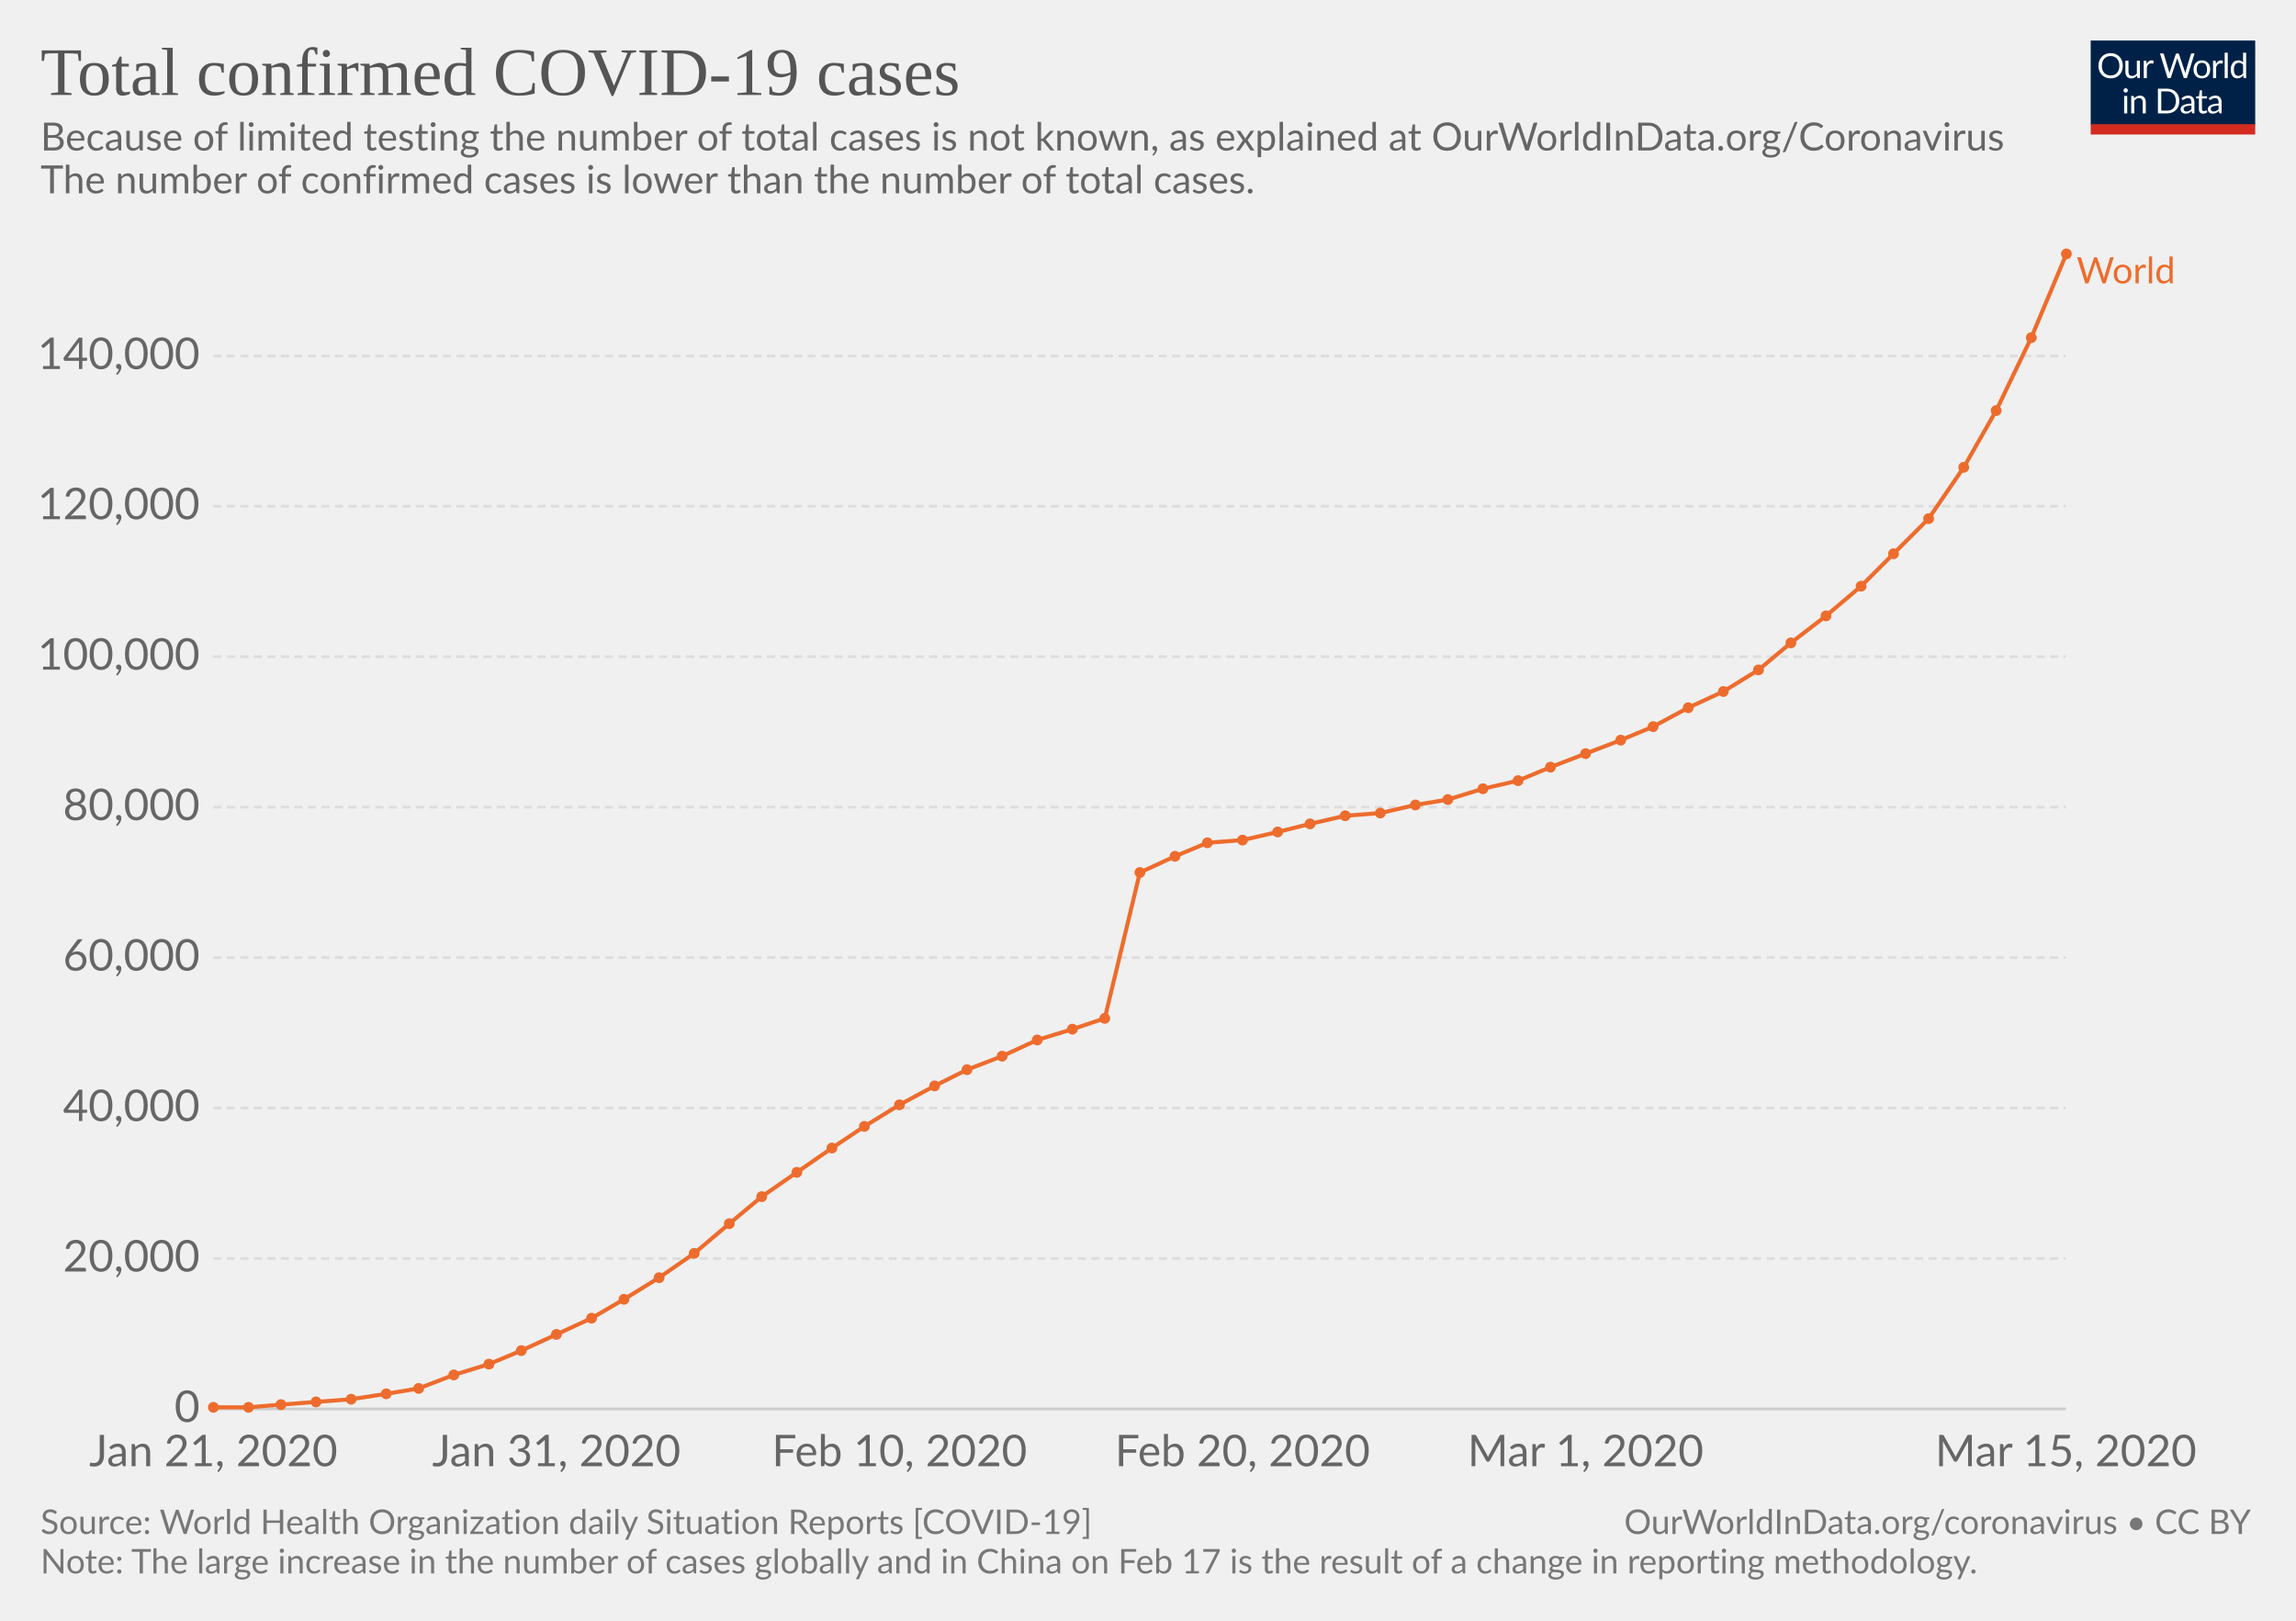
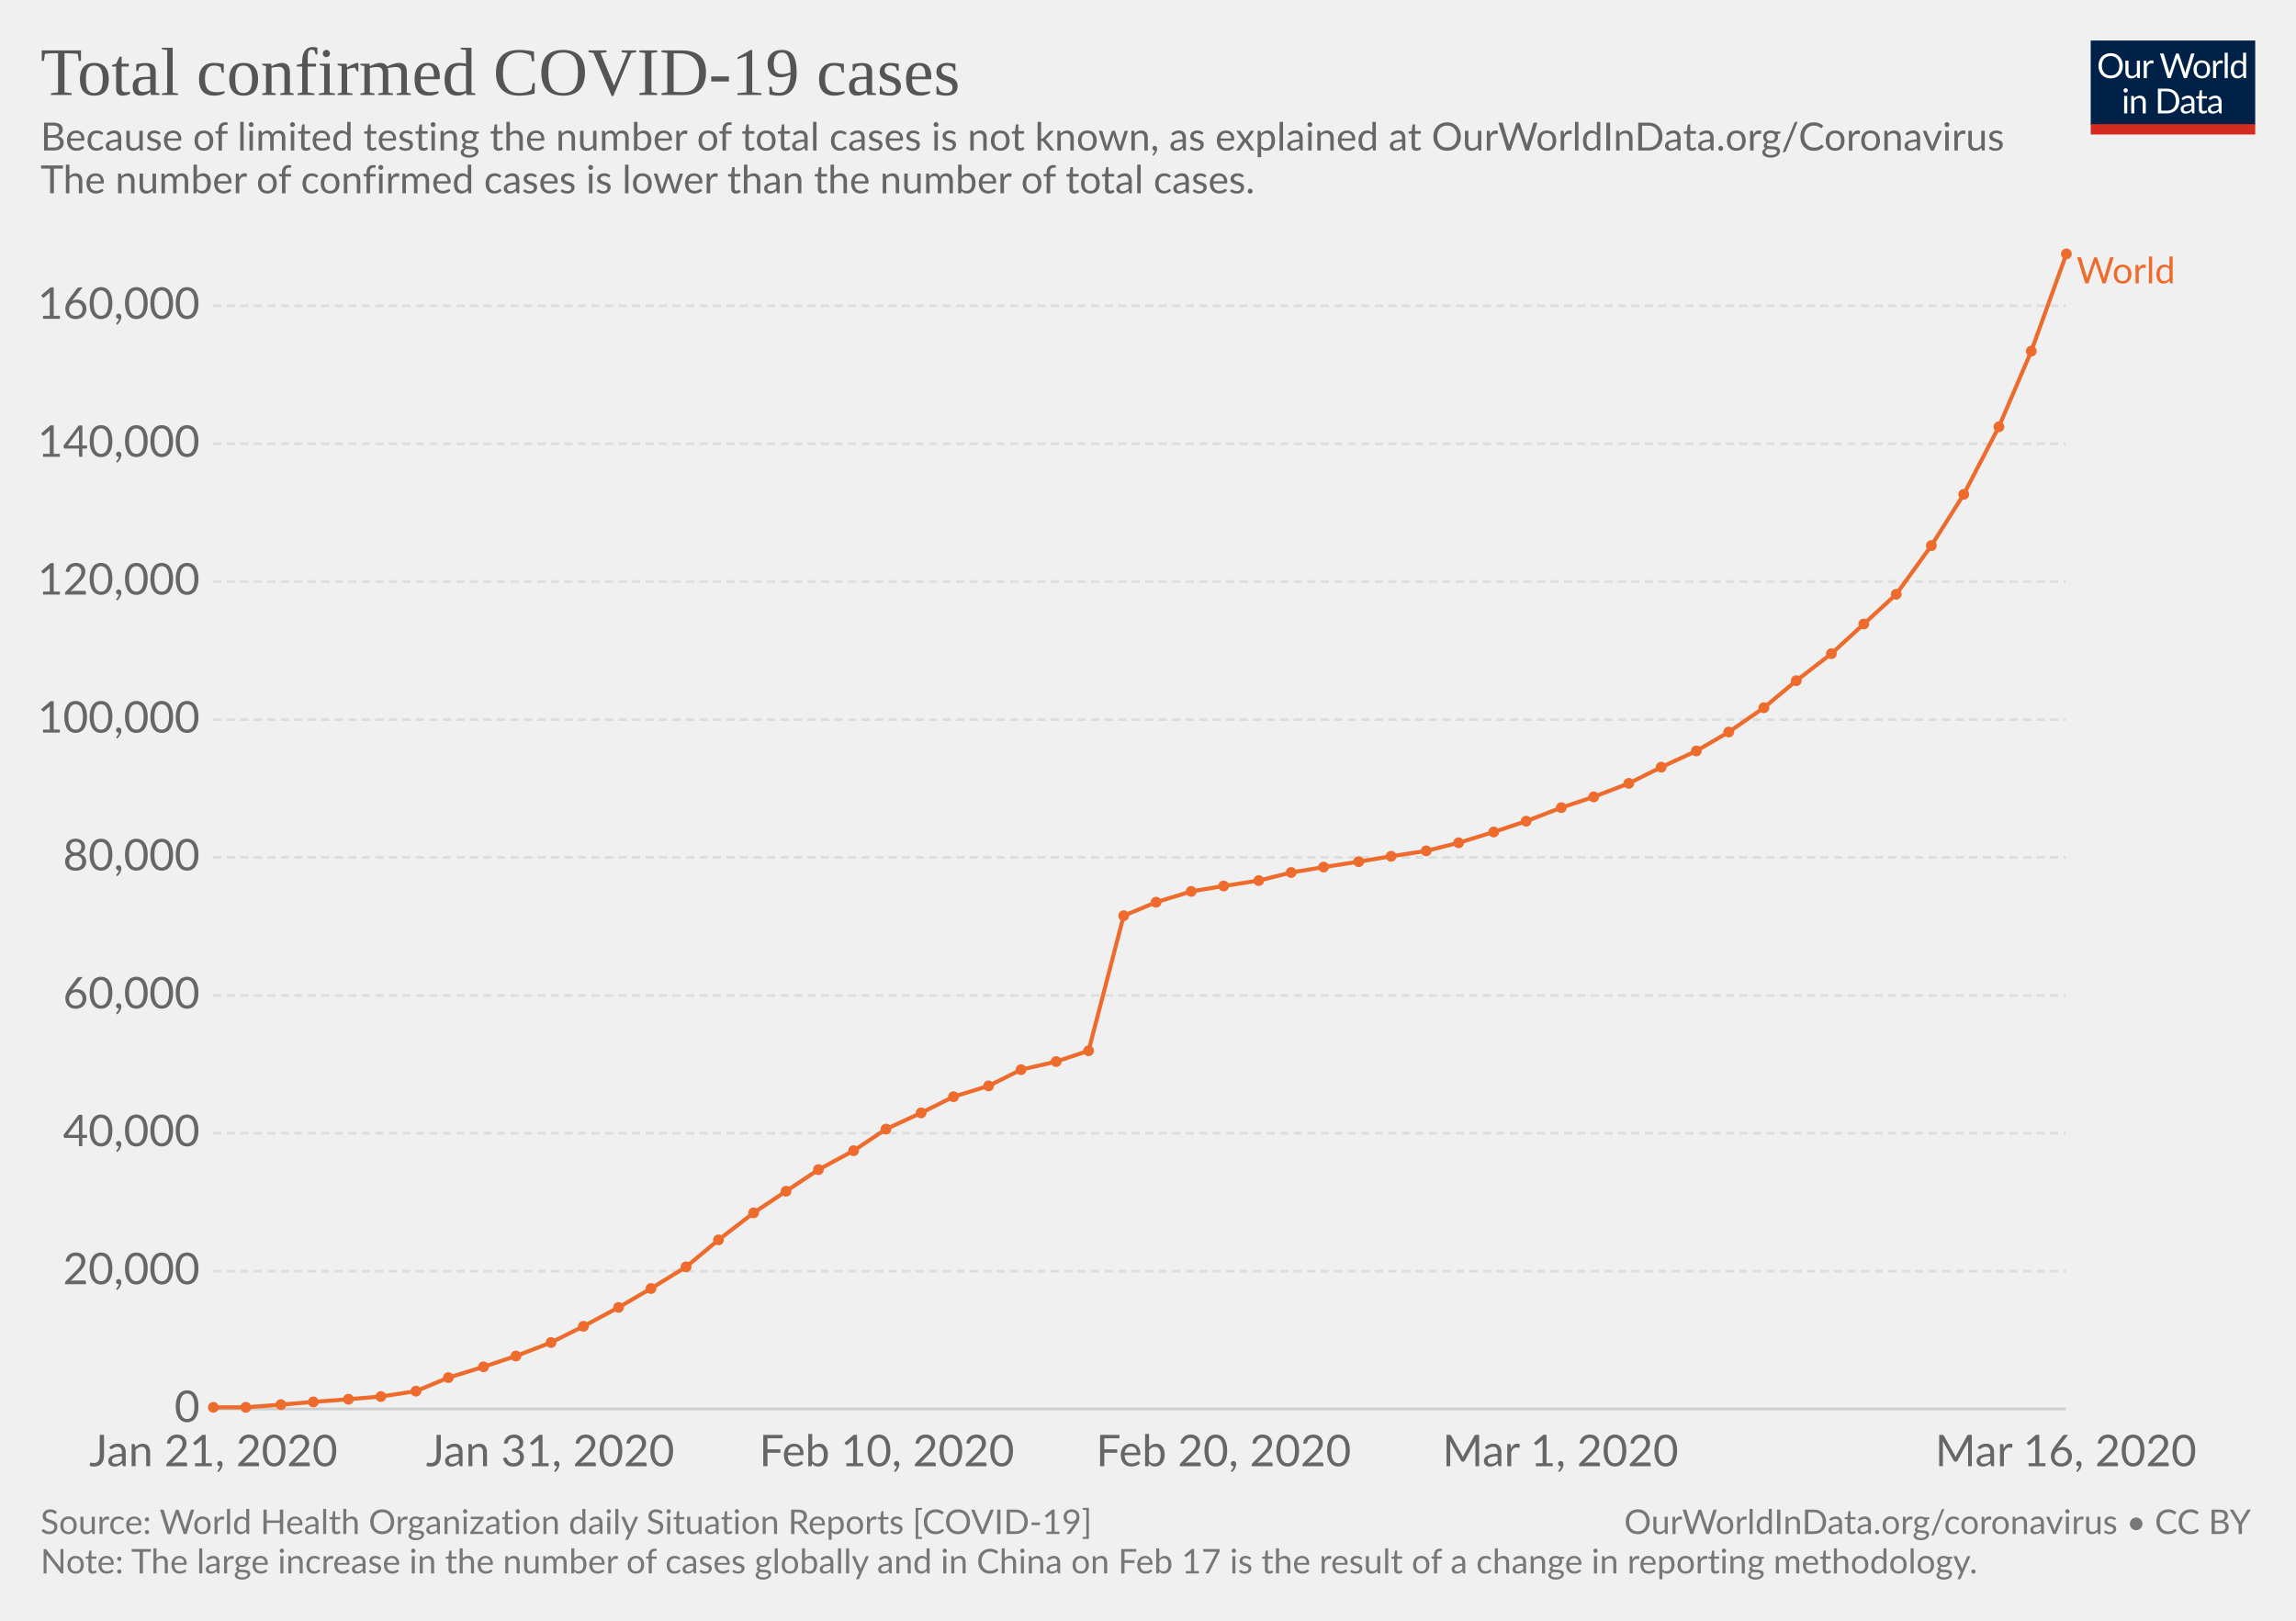
<svg xmlns="http://www.w3.org/2000/svg" version="1.1" style="font-family:Lato, 'Helvetica Neue', Helvetica, Arial, sans-serif;font-size:18px;background-color:white;text-rendering:optimizeLegibility;-webkit-font-smoothing:antialiased" width="850" height="600">
  <g class="HeaderView">
    <g transform="translate(774, 15) scale(0.29)">
      <svg width="210" height="120" viewBox="0 0 210 120" fill="none">
        <g clip-path="url(#clip0)">
          <path d="M0 0H210V107.89H0V0Z" fill="#002147" />
          <path d="M40.979 32.248C40.979 34.609 40.605 36.78 39.857 38.76C39.109 40.725 38.053 42.419 36.689 43.842C35.325 45.265 33.682 46.372 31.761 47.164C29.854 47.941 27.742 48.33 25.425 48.33C23.107 48.33 20.995 47.941 19.089 47.164C17.182 46.372 15.547 45.265 14.183 43.842C12.819 42.419 11.763 40.725 11.015 38.76C10.267 36.78 9.893 34.609 9.893 32.248C9.893 29.887 10.267 27.723 11.015 25.758C11.763 23.778 12.819 22.077 14.183 20.654C15.547 19.217 17.182 18.102 19.089 17.31C20.995 16.518 23.107 16.122 25.425 16.122C27.742 16.122 29.854 16.518 31.761 17.31C33.682 18.102 35.325 19.217 36.689 20.654C38.053 22.077 39.109 23.778 39.857 25.758C40.605 27.723 40.979 29.887 40.979 32.248ZM36.601 32.248C36.601 30.312 36.337 28.574 35.809 27.034C35.281 25.494 34.533 24.196 33.565 23.14C32.597 22.069 31.423 21.248 30.045 20.676C28.666 20.104 27.126 19.818 25.425 19.818C23.738 19.818 22.205 20.104 20.827 20.676C19.448 21.248 18.267 22.069 17.285 23.14C16.317 24.196 15.569 25.494 15.041 27.034C14.513 28.574 14.249 30.312 14.249 32.248C14.249 34.184 14.513 35.922 15.041 37.462C15.569 38.987 16.317 40.285 17.285 41.356C18.267 42.412 19.448 43.226 20.827 43.798C22.205 44.355 23.738 44.634 25.425 44.634C27.126 44.634 28.666 44.355 30.045 43.798C31.423 43.226 32.597 42.412 33.565 41.356C34.533 40.285 35.281 38.987 35.809 37.462C36.337 35.922 36.601 34.184 36.601 32.248ZM62.823 25.714V48H60.491C59.934 48 59.582 47.729 59.435 47.186L59.127 44.788C58.159 45.859 57.074 46.724 55.871 47.384C54.669 48.029 53.29 48.352 51.735 48.352C50.518 48.352 49.44 48.154 48.501 47.758C47.577 47.347 46.8 46.775 46.169 46.042C45.539 45.309 45.062 44.421 44.739 43.38C44.431 42.339 44.277 41.187 44.277 39.926V25.714H48.193V39.926C48.193 41.613 48.575 42.918 49.337 43.842C50.115 44.766 51.295 45.228 52.879 45.228C54.038 45.228 55.116 44.957 56.113 44.414C57.125 43.857 58.057 43.094 58.907 42.126V25.714H62.823ZM71.43 30.18C72.135 28.655 73 27.467 74.027 26.616C75.053 25.751 76.307 25.318 77.789 25.318C78.258 25.318 78.705 25.369 79.131 25.472C79.571 25.575 79.959 25.736 80.297 25.956L80.011 28.882C79.923 29.249 79.703 29.432 79.351 29.432C79.145 29.432 78.845 29.388 78.449 29.3C78.053 29.212 77.605 29.168 77.107 29.168C76.403 29.168 75.772 29.271 75.215 29.476C74.672 29.681 74.181 29.989 73.741 30.4C73.315 30.796 72.927 31.295 72.575 31.896C72.237 32.483 71.929 33.157 71.651 33.92V48H67.713V25.714H69.957C70.382 25.714 70.675 25.795 70.837 25.956C70.998 26.117 71.108 26.396 71.167 26.792L71.43 30.18ZM132.589 16.474L122.755 48H118.927L110.941 23.954C110.867 23.719 110.794 23.47 110.721 23.206C110.662 22.942 110.596 22.663 110.523 22.37C110.449 22.663 110.376 22.942 110.303 23.206C110.23 23.47 110.156 23.719 110.083 23.954L102.053 48H98.225L88.391 16.474H91.933C92.314 16.474 92.629 16.569 92.879 16.76C93.143 16.951 93.311 17.193 93.385 17.486L99.897 39.398C99.999 39.794 100.095 40.219 100.183 40.674C100.285 41.129 100.381 41.613 100.469 42.126C100.571 41.613 100.674 41.129 100.777 40.674C100.894 40.205 101.019 39.779 101.151 39.398L108.565 17.486C108.653 17.237 108.821 17.009 109.071 16.804C109.335 16.584 109.65 16.474 110.017 16.474H111.249C111.63 16.474 111.938 16.569 112.173 16.76C112.407 16.951 112.583 17.193 112.701 17.486L120.093 39.398C120.225 39.779 120.342 40.19 120.445 40.63C120.562 41.07 120.672 41.532 120.775 42.016C120.848 41.532 120.929 41.07 121.017 40.63C121.105 40.19 121.2 39.779 121.303 39.398L127.837 17.486C127.91 17.222 128.072 16.987 128.321 16.782C128.585 16.577 128.9 16.474 129.267 16.474H132.589ZM141.94 25.362C143.568 25.362 145.034 25.633 146.34 26.176C147.645 26.719 148.76 27.489 149.684 28.486C150.608 29.483 151.312 30.693 151.796 32.116C152.294 33.524 152.544 35.101 152.544 36.846C152.544 38.606 152.294 40.19 151.796 41.598C151.312 43.006 150.608 44.209 149.684 45.206C148.76 46.203 147.645 46.973 146.34 47.516C145.034 48.044 143.568 48.308 141.94 48.308C140.297 48.308 138.816 48.044 137.496 47.516C136.19 46.973 135.076 46.203 134.152 45.206C133.228 44.209 132.516 43.006 132.018 41.598C131.534 40.19 131.292 38.606 131.292 36.846C131.292 35.101 131.534 33.524 132.018 32.116C132.516 30.693 133.228 29.483 134.152 28.486C135.076 27.489 136.19 26.719 137.496 26.176C138.816 25.633 140.297 25.362 141.94 25.362ZM141.94 45.25C144.14 45.25 145.782 44.517 146.868 43.05C147.953 41.569 148.496 39.508 148.496 36.868C148.496 34.213 147.953 32.145 146.868 30.664C145.782 29.183 144.14 28.442 141.94 28.442C140.825 28.442 139.85 28.633 139.014 29.014C138.192 29.395 137.503 29.945 136.946 30.664C136.403 31.383 135.992 32.27 135.714 33.326C135.45 34.367 135.318 35.548 135.318 36.868C135.318 39.508 135.86 41.569 136.946 43.05C138.046 44.517 139.71 45.25 141.94 45.25ZM159.908 30.18C160.612 28.655 161.478 27.467 162.504 26.616C163.531 25.751 164.785 25.318 166.266 25.318C166.736 25.318 167.183 25.369 167.608 25.472C168.048 25.575 168.437 25.736 168.774 25.956L168.488 28.882C168.4 29.249 168.18 29.432 167.828 29.432C167.623 29.432 167.322 29.388 166.926 29.3C166.53 29.212 166.083 29.168 165.584 29.168C164.88 29.168 164.25 29.271 163.692 29.476C163.15 29.681 162.658 29.989 162.218 30.4C161.793 30.796 161.404 31.295 161.052 31.896C160.715 32.483 160.407 33.157 160.128 33.92V48H156.19V25.714H158.434C158.86 25.714 159.153 25.795 159.314 25.956C159.476 26.117 159.586 26.396 159.644 26.792L159.908 30.18ZM174.946 15.594V48H171.03V15.594H174.946ZM194.496 31.016C193.763 30.033 192.971 29.351 192.12 28.97C191.269 28.574 190.316 28.376 189.26 28.376C187.192 28.376 185.601 29.117 184.486 30.598C183.371 32.079 182.814 34.191 182.814 36.934C182.814 38.386 182.939 39.633 183.188 40.674C183.437 41.701 183.804 42.551 184.288 43.226C184.772 43.886 185.366 44.37 186.07 44.678C186.774 44.986 187.573 45.14 188.468 45.14C189.759 45.14 190.881 44.847 191.834 44.26C192.802 43.673 193.689 42.845 194.496 41.774V31.016ZM198.412 15.594V48H196.08C195.523 48 195.171 47.729 195.024 47.186L194.672 44.48C193.719 45.624 192.633 46.548 191.416 47.252C190.199 47.956 188.791 48.308 187.192 48.308C185.916 48.308 184.757 48.066 183.716 47.582C182.675 47.083 181.787 46.357 181.054 45.404C180.321 44.451 179.756 43.263 179.36 41.84C178.964 40.417 178.766 38.782 178.766 36.934C178.766 35.291 178.986 33.766 179.426 32.358C179.866 30.935 180.497 29.703 181.318 28.662C182.139 27.621 183.144 26.807 184.332 26.22C185.535 25.619 186.884 25.318 188.38 25.318C189.744 25.318 190.91 25.553 191.878 26.022C192.861 26.477 193.733 27.115 194.496 27.936V15.594H198.412ZM46.614 70.714V93H42.698V70.714H46.614ZM47.45 63.718C47.45 64.099 47.369 64.459 47.208 64.796C47.061 65.119 46.856 65.412 46.592 65.676C46.343 65.925 46.042 66.123 45.69 66.27C45.352 66.417 44.993 66.49 44.612 66.49C44.23 66.49 43.871 66.417 43.534 66.27C43.211 66.123 42.925 65.925 42.676 65.676C42.426 65.412 42.228 65.119 42.082 64.796C41.935 64.459 41.862 64.099 41.862 63.718C41.862 63.337 41.935 62.977 42.082 62.64C42.228 62.288 42.426 61.987 42.676 61.738C42.925 61.474 43.211 61.269 43.534 61.122C43.871 60.975 44.23 60.902 44.612 60.902C44.993 60.902 45.352 60.975 45.69 61.122C46.042 61.269 46.343 61.474 46.592 61.738C46.856 61.987 47.061 62.288 47.208 62.64C47.369 62.977 47.45 63.337 47.45 63.718ZM55.424 73.948C55.908 73.405 56.422 72.914 56.964 72.474C57.507 72.034 58.079 71.66 58.68 71.352C59.296 71.029 59.941 70.787 60.616 70.626C61.306 70.45 62.046 70.362 62.838 70.362C64.055 70.362 65.126 70.567 66.05 70.978C66.989 71.374 67.766 71.946 68.382 72.694C69.013 73.427 69.49 74.315 69.812 75.356C70.135 76.397 70.296 77.549 70.296 78.81V93H66.358V78.81C66.358 77.123 65.969 75.818 65.192 74.894C64.43 73.955 63.264 73.486 61.694 73.486C60.535 73.486 59.45 73.765 58.438 74.322C57.441 74.879 56.517 75.635 55.666 76.588V93H51.728V70.714H54.082C54.639 70.714 54.984 70.985 55.116 71.528L55.424 73.948ZM113.129 77.248C113.129 79.609 112.755 81.758 112.007 83.694C111.259 85.63 110.203 87.287 108.839 88.666C107.475 90.045 105.832 91.115 103.911 91.878C102.004 92.626 99.892 93 97.575 93H85.805V61.474H97.575C99.892 61.474 102.004 61.855 103.911 62.618C105.832 63.366 107.475 64.437 108.839 65.83C110.203 67.209 111.259 68.866 112.007 70.802C112.755 72.738 113.129 74.887 113.129 77.248ZM108.751 77.248C108.751 75.312 108.487 73.581 107.959 72.056C107.431 70.531 106.683 69.24 105.715 68.184C104.747 67.128 103.574 66.321 102.195 65.764C100.816 65.207 99.276 64.928 97.575 64.928H90.073V89.546H97.575C99.276 89.546 100.816 89.267 102.195 88.71C103.574 88.153 104.747 87.353 105.715 86.312C106.683 85.256 107.431 83.965 107.959 82.44C108.487 80.915 108.751 79.184 108.751 77.248ZM128.553 82.968C126.749 83.027 125.209 83.173 123.933 83.408C122.672 83.628 121.638 83.921 120.831 84.288C120.039 84.655 119.46 85.087 119.093 85.586C118.741 86.085 118.565 86.642 118.565 87.258C118.565 87.845 118.661 88.351 118.851 88.776C119.042 89.201 119.299 89.553 119.621 89.832C119.959 90.096 120.347 90.294 120.787 90.426C121.242 90.543 121.726 90.602 122.239 90.602C122.929 90.602 123.559 90.536 124.131 90.404C124.703 90.257 125.239 90.052 125.737 89.788C126.251 89.524 126.735 89.209 127.189 88.842C127.659 88.475 128.113 88.057 128.553 87.588V82.968ZM115.903 73.86C117.135 72.672 118.463 71.785 119.885 71.198C121.308 70.611 122.885 70.318 124.615 70.318C125.862 70.318 126.969 70.523 127.937 70.934C128.905 71.345 129.719 71.917 130.379 72.65C131.039 73.383 131.538 74.271 131.875 75.312C132.213 76.353 132.381 77.497 132.381 78.744V93H130.643C130.262 93 129.969 92.941 129.763 92.824C129.558 92.692 129.397 92.443 129.279 92.076L128.839 89.964C128.253 90.507 127.681 90.991 127.123 91.416C126.566 91.827 125.979 92.179 125.363 92.472C124.747 92.751 124.087 92.963 123.383 93.11C122.694 93.271 121.924 93.352 121.073 93.352C120.208 93.352 119.394 93.235 118.631 93C117.869 92.751 117.201 92.384 116.629 91.9C116.072 91.416 115.625 90.807 115.287 90.074C114.965 89.326 114.803 88.446 114.803 87.434C114.803 86.554 115.045 85.711 115.529 84.904C116.013 84.083 116.798 83.357 117.883 82.726C118.969 82.095 120.384 81.582 122.129 81.186C123.875 80.775 126.016 80.541 128.553 80.482V78.744C128.553 77.013 128.179 75.708 127.431 74.828C126.683 73.933 125.591 73.486 124.153 73.486C123.185 73.486 122.371 73.611 121.711 73.86C121.066 74.095 120.501 74.366 120.017 74.674C119.548 74.967 119.137 75.239 118.785 75.488C118.448 75.723 118.111 75.84 117.773 75.84C117.509 75.84 117.282 75.774 117.091 75.642C116.901 75.495 116.739 75.319 116.607 75.114L115.903 73.86ZM143.568 93.352C141.808 93.352 140.451 92.861 139.498 91.878C138.559 90.895 138.09 89.48 138.09 87.632V73.992H135.406C135.171 73.992 134.973 73.926 134.812 73.794C134.65 73.647 134.57 73.427 134.57 73.134V71.572L138.222 71.11L139.124 64.224C139.168 64.004 139.263 63.828 139.41 63.696C139.571 63.549 139.776 63.476 140.026 63.476H142.006V71.154H148.452V73.992H142.006V87.368C142.006 88.307 142.233 89.003 142.688 89.458C143.142 89.913 143.729 90.14 144.448 90.14C144.858 90.14 145.21 90.089 145.504 89.986C145.812 89.869 146.076 89.744 146.296 89.612C146.516 89.48 146.699 89.363 146.846 89.26C147.007 89.143 147.146 89.084 147.264 89.084C147.469 89.084 147.652 89.209 147.814 89.458L148.958 91.328C148.283 91.959 147.469 92.457 146.516 92.824C145.562 93.176 144.58 93.352 143.568 93.352ZM163.253 82.968C161.449 83.027 159.909 83.173 158.633 83.408C157.372 83.628 156.338 83.921 155.531 84.288C154.739 84.655 154.16 85.087 153.793 85.586C153.441 86.085 153.265 86.642 153.265 87.258C153.265 87.845 153.36 88.351 153.551 88.776C153.742 89.201 153.998 89.553 154.321 89.832C154.658 90.096 155.047 90.294 155.487 90.426C155.942 90.543 156.426 90.602 156.939 90.602C157.628 90.602 158.259 90.536 158.831 90.404C159.403 90.257 159.938 90.052 160.437 89.788C160.95 89.524 161.434 89.209 161.889 88.842C162.358 88.475 162.813 88.057 163.253 87.588V82.968ZM150.603 73.86C151.835 72.672 153.162 71.785 154.585 71.198C156.008 70.611 157.584 70.318 159.315 70.318C160.562 70.318 161.669 70.523 162.637 70.934C163.605 71.345 164.419 71.917 165.079 72.65C165.739 73.383 166.238 74.271 166.575 75.312C166.912 76.353 167.081 77.497 167.081 78.744V93H165.343C164.962 93 164.668 92.941 164.463 92.824C164.258 92.692 164.096 92.443 163.979 92.076L163.539 89.964C162.952 90.507 162.38 90.991 161.823 91.416C161.266 91.827 160.679 92.179 160.063 92.472C159.447 92.751 158.787 92.963 158.083 93.11C157.394 93.271 156.624 93.352 155.773 93.352C154.908 93.352 154.094 93.235 153.331 93C152.568 92.751 151.901 92.384 151.329 91.9C150.772 91.416 150.324 90.807 149.987 90.074C149.664 89.326 149.503 88.446 149.503 87.434C149.503 86.554 149.745 85.711 150.229 84.904C150.713 84.083 151.498 83.357 152.583 82.726C153.668 82.095 155.084 81.582 156.829 81.186C158.574 80.775 160.716 80.541 163.253 80.482V78.744C163.253 77.013 162.879 75.708 162.131 74.828C161.383 73.933 160.29 73.486 158.853 73.486C157.885 73.486 157.071 73.611 156.411 73.86C155.766 74.095 155.201 74.366 154.717 74.674C154.248 74.967 153.837 75.239 153.485 75.488C153.148 75.723 152.81 75.84 152.473 75.84C152.209 75.84 151.982 75.774 151.791 75.642C151.6 75.495 151.439 75.319 151.307 75.114L150.603 73.86Z" fill="white" />
          <rect y="106.789" width="210" height="13.211" fill="#D42B21" />
        </g>
        <defs>
          <clipPath id="clip0">
            <rect width="210" height="120" fill="white" />
          </clipPath>
        </defs>
      </svg>
    </g>
    <a href="https://ourworldindata.org/grapher/total-cases-covid-19-who" style="font-family:&quot;Playfair Display&quot;, Georgia, &quot;Times New Roman&quot;, serif" target="_blank">
      <text font-size="25.20" x="15.0" y="35.2" fill="#555">
        <tspan x="15" y="35.16">Total confirmed COVID-19 cases</tspan>
      </text>
    </a>
    <text font-size="14.40" x="15.0" y="55.7" fill="#666">
      <tspan x="15" y="55.72">Because of limited testing the number of total cases is not known, as explained at OurWorldInData.org/Coronavirus</tspan>
      <tspan x="15" y="71.56">
The number of confirmed cases is lower than the number of total cases.</tspan>
    </text>
  </g>
  <g class="LineChart">
    <defs>
-       <clipPath id="boundsClip-633">
+       <clipPath id="boundsClip-409">
        <rect x="68.968" y="0" width="830" height="897.4" />
      </clipPath>
    </defs>
    <g class="AxisBoxView">
      <g class="HorizontalAxis">
        <text x="79" y="542.8" fill="#666" text-anchor="middle" font-size="16.2">Jan 21, 2020</text>
-         <text x="206" y="542.8" fill="#666" text-anchor="middle" font-size="16.2">Jan 31, 2020</text>
-         <text x="333" y="542.8" fill="#666" text-anchor="middle" font-size="16.2">Feb 10, 2020</text>
-         <text x="460" y="542.8" fill="#666" text-anchor="middle" font-size="16.2">Feb 20, 2020</text>
-         <text x="587" y="542.8" fill="#666" text-anchor="middle" font-size="16.2">Mar 1, 2020</text>
-         <text x="764.8" y="542.8" fill="#666" text-anchor="middle" font-size="16.2">Mar 15, 2020</text>
+         <text x="203.7" y="542.8" fill="#666" text-anchor="middle" font-size="16.2">Jan 31, 2020</text>
+         <text x="328.3" y="542.8" fill="#666" text-anchor="middle" font-size="16.2">Feb 10, 2020</text>
+         <text x="453" y="542.8" fill="#666" text-anchor="middle" font-size="16.2">Feb 20, 2020</text>
+         <text x="577.7" y="542.8" fill="#666" text-anchor="middle" font-size="16.2">Mar 1, 2020</text>
+         <text x="764.8" y="542.8" fill="#666" text-anchor="middle" font-size="16.2">Mar 16, 2020</text>
      </g>
      <g class="VerticalAxis">
        <text x="73.97" y="521.6" fill="#666" dominant-baseline="middle" text-anchor="end" font-size="16.2">0</text>
-         <text x="73.97" y="465.9" fill="#666" dominant-baseline="middle" text-anchor="end" font-size="16.2">20,000</text>
-         <text x="73.97" y="410.2" fill="#666" dominant-baseline="middle" text-anchor="end" font-size="16.2">40,000</text>
-         <text x="73.97" y="354.5" fill="#666" dominant-baseline="middle" text-anchor="end" font-size="16.2">60,000</text>
-         <text x="73.97" y="298.8" fill="#666" dominant-baseline="middle" text-anchor="end" font-size="16.2">80,000</text>
-         <text x="73.97" y="243.1" fill="#666" dominant-baseline="middle" text-anchor="end" font-size="16.2">100,000</text>
-         <text x="73.97" y="187.4" fill="#666" dominant-baseline="middle" text-anchor="end" font-size="16.2">120,000</text>
-         <text x="73.97" y="131.8" fill="#666" dominant-baseline="middle" text-anchor="end" font-size="16.2">140,000</text>
+         <text x="73.97" y="470.6" fill="#666" dominant-baseline="middle" text-anchor="end" font-size="16.2">20,000</text>
+         <text x="73.97" y="419.5" fill="#666" dominant-baseline="middle" text-anchor="end" font-size="16.2">40,000</text>
+         <text x="73.97" y="368.5" fill="#666" dominant-baseline="middle" text-anchor="end" font-size="16.2">60,000</text>
+         <text x="73.97" y="317.4" fill="#666" dominant-baseline="middle" text-anchor="end" font-size="16.2">80,000</text>
+         <text x="73.97" y="266.4" fill="#666" dominant-baseline="middle" text-anchor="end" font-size="16.2">100,000</text>
+         <text x="73.97" y="215.3" fill="#666" dominant-baseline="middle" text-anchor="end" font-size="16.2">120,000</text>
+         <text x="73.97" y="164.3" fill="#666" dominant-baseline="middle" text-anchor="end" font-size="16.2">140,000</text>
+         <text x="73.97" y="113.2" fill="#666" dominant-baseline="middle" text-anchor="end" font-size="16.2">160,000</text>
      </g>
      <g class="AxisGridLines">
        <line x1="78.97" y1="521.6" x2="764.76" y2="521.6" stroke="#ccc" />
-         <line x1="78.97" y1="465.9" x2="764.76" y2="465.9" stroke="#ddd" stroke-dasharray="3,2" />
-         <line x1="78.97" y1="410.2" x2="764.76" y2="410.2" stroke="#ddd" stroke-dasharray="3,2" />
-         <line x1="78.97" y1="354.5" x2="764.76" y2="354.5" stroke="#ddd" stroke-dasharray="3,2" />
-         <line x1="78.97" y1="298.8" x2="764.76" y2="298.8" stroke="#ddd" stroke-dasharray="3,2" />
-         <line x1="78.97" y1="243.1" x2="764.76" y2="243.1" stroke="#ddd" stroke-dasharray="3,2" />
-         <line x1="78.97" y1="187.4" x2="764.76" y2="187.4" stroke="#ddd" stroke-dasharray="3,2" />
-         <line x1="78.97" y1="131.8" x2="764.76" y2="131.8" stroke="#ddd" stroke-dasharray="3,2" />
+         <line x1="78.97" y1="470.6" x2="764.76" y2="470.6" stroke="#ddd" stroke-dasharray="3,2" />
+         <line x1="78.97" y1="419.5" x2="764.76" y2="419.5" stroke="#ddd" stroke-dasharray="3,2" />
+         <line x1="78.97" y1="368.5" x2="764.76" y2="368.5" stroke="#ddd" stroke-dasharray="3,2" />
+         <line x1="78.97" y1="317.4" x2="764.76" y2="317.4" stroke="#ddd" stroke-dasharray="3,2" />
+         <line x1="78.97" y1="266.4" x2="764.76" y2="266.4" stroke="#ddd" stroke-dasharray="3,2" />
+         <line x1="78.97" y1="215.3" x2="764.76" y2="215.3" stroke="#ddd" stroke-dasharray="3,2" />
+         <line x1="78.97" y1="164.3" x2="764.76" y2="164.3" stroke="#ddd" stroke-dasharray="3,2" />
+         <line x1="78.97" y1="113.2" x2="764.76" y2="113.2" stroke="#ddd" stroke-dasharray="3,2" />
      </g>
    </g>
-     <g clip-path="url(#boundsClip-633)">
+     <g clip-path="url(#boundsClip-409)">
      <g class="HeightedLegend" style="cursor:pointer">
        <g class="legendMark">
          <rect x="764.765" y="94.1" width="70.235" height="13.5" fill="#fff" opacity="0" />
          <text font-size="13.50" x="768.8" y="104.9" fill="#ed6c2d">
            <tspan x="768.765" y="104.9">World</tspan>
          </text>
        </g>
      </g>
      <g class="Lines">
        <rect x="79" y="94" width="686" height="428" fill="rgba(255,255,255,0)" opacity="0" />
        <g class="key-World_0">
-           <path stroke="#ed6c2d" stroke-linecap="round" d="M79 521L92 521L104 520L117 519L130 518L143 516L155 514L168 509L181 505L193 500L206 494L219 488L231 481L244 473L257 464L270 453L282 443L295 434L308 425L320 417L333 409L346 402L358 396L371 391L384 385L397 381L409 377L422 323L435 317L447 312L460 311L473 308L485 305L498 302L511 301L524 298L536 296L549 292L562 289L574 284L587 279L600 274L612 269L625 262L638 256L651 248L663 238L676 228L689 217L701 205L714 192L727 173L739 152L752 125L765 94" fill="none" stroke-width="1.5" />
+           <path stroke="#ed6c2d" stroke-linecap="round" d="M79 521L91 521L104 520L116 519L129 518L141 517L154 515L166 510L179 506L191 502L204 497L216 491L229 484L241 477L254 469L266 459L279 449L291 441L303 433L316 426L328 418L341 412L353 406L366 402L378 396L391 393L403 389L416 339L428 334L441 330L453 328L466 326L478 323L490 321L503 319L515 317L528 315L540 312L553 308L565 304L578 299L590 295L603 290L615 284L628 278L640 271L653 262L665 252L678 242L690 231L702 220L715 202L727 183L740 158L752 130L765 94" fill="none" stroke-width="1.5" />
          <g fill="#ed6c2d">
            <circle cx="79" cy="521" r="2" />
-             <circle cx="92" cy="521" r="2" />
+             <circle cx="91" cy="521" r="2" />
            <circle cx="104" cy="520" r="2" />
-             <circle cx="117" cy="519" r="2" />
-             <circle cx="130" cy="518" r="2" />
-             <circle cx="143" cy="516" r="2" />
-             <circle cx="155" cy="514" r="2" />
-             <circle cx="168" cy="509" r="2" />
-             <circle cx="181" cy="505" r="2" />
-             <circle cx="193" cy="500" r="2" />
-             <circle cx="206" cy="494" r="2" />
-             <circle cx="219" cy="488" r="2" />
-             <circle cx="231" cy="481" r="2" />
-             <circle cx="244" cy="473" r="2" />
-             <circle cx="257" cy="464" r="2" />
-             <circle cx="270" cy="453" r="2" />
-             <circle cx="282" cy="443" r="2" />
-             <circle cx="295" cy="434" r="2" />
-             <circle cx="308" cy="425" r="2" />
-             <circle cx="320" cy="417" r="2" />
-             <circle cx="333" cy="409" r="2" />
-             <circle cx="346" cy="402" r="2" />
-             <circle cx="358" cy="396" r="2" />
-             <circle cx="371" cy="391" r="2" />
-             <circle cx="384" cy="385" r="2" />
-             <circle cx="397" cy="381" r="2" />
-             <circle cx="409" cy="377" r="2" />
-             <circle cx="422" cy="323" r="2" />
-             <circle cx="435" cy="317" r="2" />
-             <circle cx="447" cy="312" r="2" />
-             <circle cx="460" cy="311" r="2" />
-             <circle cx="473" cy="308" r="2" />
-             <circle cx="485" cy="305" r="2" />
-             <circle cx="498" cy="302" r="2" />
-             <circle cx="511" cy="301" r="2" />
-             <circle cx="524" cy="298" r="2" />
-             <circle cx="536" cy="296" r="2" />
-             <circle cx="549" cy="292" r="2" />
-             <circle cx="562" cy="289" r="2" />
-             <circle cx="574" cy="284" r="2" />
-             <circle cx="587" cy="279" r="2" />
-             <circle cx="600" cy="274" r="2" />
-             <circle cx="612" cy="269" r="2" />
-             <circle cx="625" cy="262" r="2" />
-             <circle cx="638" cy="256" r="2" />
-             <circle cx="651" cy="248" r="2" />
-             <circle cx="663" cy="238" r="2" />
-             <circle cx="676" cy="228" r="2" />
-             <circle cx="689" cy="217" r="2" />
-             <circle cx="701" cy="205" r="2" />
-             <circle cx="714" cy="192" r="2" />
-             <circle cx="727" cy="173" r="2" />
-             <circle cx="739" cy="152" r="2" />
-             <circle cx="752" cy="125" r="2" />
+             <circle cx="116" cy="519" r="2" />
+             <circle cx="129" cy="518" r="2" />
+             <circle cx="141" cy="517" r="2" />
+             <circle cx="154" cy="515" r="2" />
+             <circle cx="166" cy="510" r="2" />
+             <circle cx="179" cy="506" r="2" />
+             <circle cx="191" cy="502" r="2" />
+             <circle cx="204" cy="497" r="2" />
+             <circle cx="216" cy="491" r="2" />
+             <circle cx="229" cy="484" r="2" />
+             <circle cx="241" cy="477" r="2" />
+             <circle cx="254" cy="469" r="2" />
+             <circle cx="266" cy="459" r="2" />
+             <circle cx="279" cy="449" r="2" />
+             <circle cx="291" cy="441" r="2" />
+             <circle cx="303" cy="433" r="2" />
+             <circle cx="316" cy="426" r="2" />
+             <circle cx="328" cy="418" r="2" />
+             <circle cx="341" cy="412" r="2" />
+             <circle cx="353" cy="406" r="2" />
+             <circle cx="366" cy="402" r="2" />
+             <circle cx="378" cy="396" r="2" />
+             <circle cx="391" cy="393" r="2" />
+             <circle cx="403" cy="389" r="2" />
+             <circle cx="416" cy="339" r="2" />
+             <circle cx="428" cy="334" r="2" />
+             <circle cx="441" cy="330" r="2" />
+             <circle cx="453" cy="328" r="2" />
+             <circle cx="466" cy="326" r="2" />
+             <circle cx="478" cy="323" r="2" />
+             <circle cx="490" cy="321" r="2" />
+             <circle cx="503" cy="319" r="2" />
+             <circle cx="515" cy="317" r="2" />
+             <circle cx="528" cy="315" r="2" />
+             <circle cx="540" cy="312" r="2" />
+             <circle cx="553" cy="308" r="2" />
+             <circle cx="565" cy="304" r="2" />
+             <circle cx="578" cy="299" r="2" />
+             <circle cx="590" cy="295" r="2" />
+             <circle cx="603" cy="290" r="2" />
+             <circle cx="615" cy="284" r="2" />
+             <circle cx="628" cy="278" r="2" />
+             <circle cx="640" cy="271" r="2" />
+             <circle cx="653" cy="262" r="2" />
+             <circle cx="665" cy="252" r="2" />
+             <circle cx="678" cy="242" r="2" />
+             <circle cx="690" cy="231" r="2" />
+             <circle cx="702" cy="220" r="2" />
+             <circle cx="715" cy="202" r="2" />
+             <circle cx="727" cy="183" r="2" />
+             <circle cx="740" cy="158" r="2" />
+             <circle cx="752" cy="130" r="2" />
            <circle cx="765" cy="94" r="2" />
          </g>
        </g>
      </g>
    </g>
  </g>
  <g class="SourcesFooter" style="fill:#777">
    <g class="clickable" style="fill:#777">
      <text font-size="12.60" x="15.0" y="567.9">
        <tspan x="15" y="567.88">Source: World Health Organization daily Situation Reports [COVID-19]</tspan>
      </text>
    </g>
    <text font-size="12.60" x="15.0" y="582.5">
      <tspan x="15" y="582.48">Note: The large increase in the number of cases globally and in China on Feb 17 is the result of a change in reporting methodology.</tspan>
    </text>
    <text font-size="12.60" x="601.3" y="567.9">
      <tspan x="601.27" y="567.88">
        <a target="_blank" style="fill: #777;" href="https://ourworldindata.org/coronavirus">OurWorldInData.org/coronavirus</a> • <a style="fill: #777;" class="cclogo" href="http://creativecommons.org/licenses/by/4.0/deed.en_US" target="_blank">CC BY</a>
      </tspan>
    </text>
  </g>
</svg>
